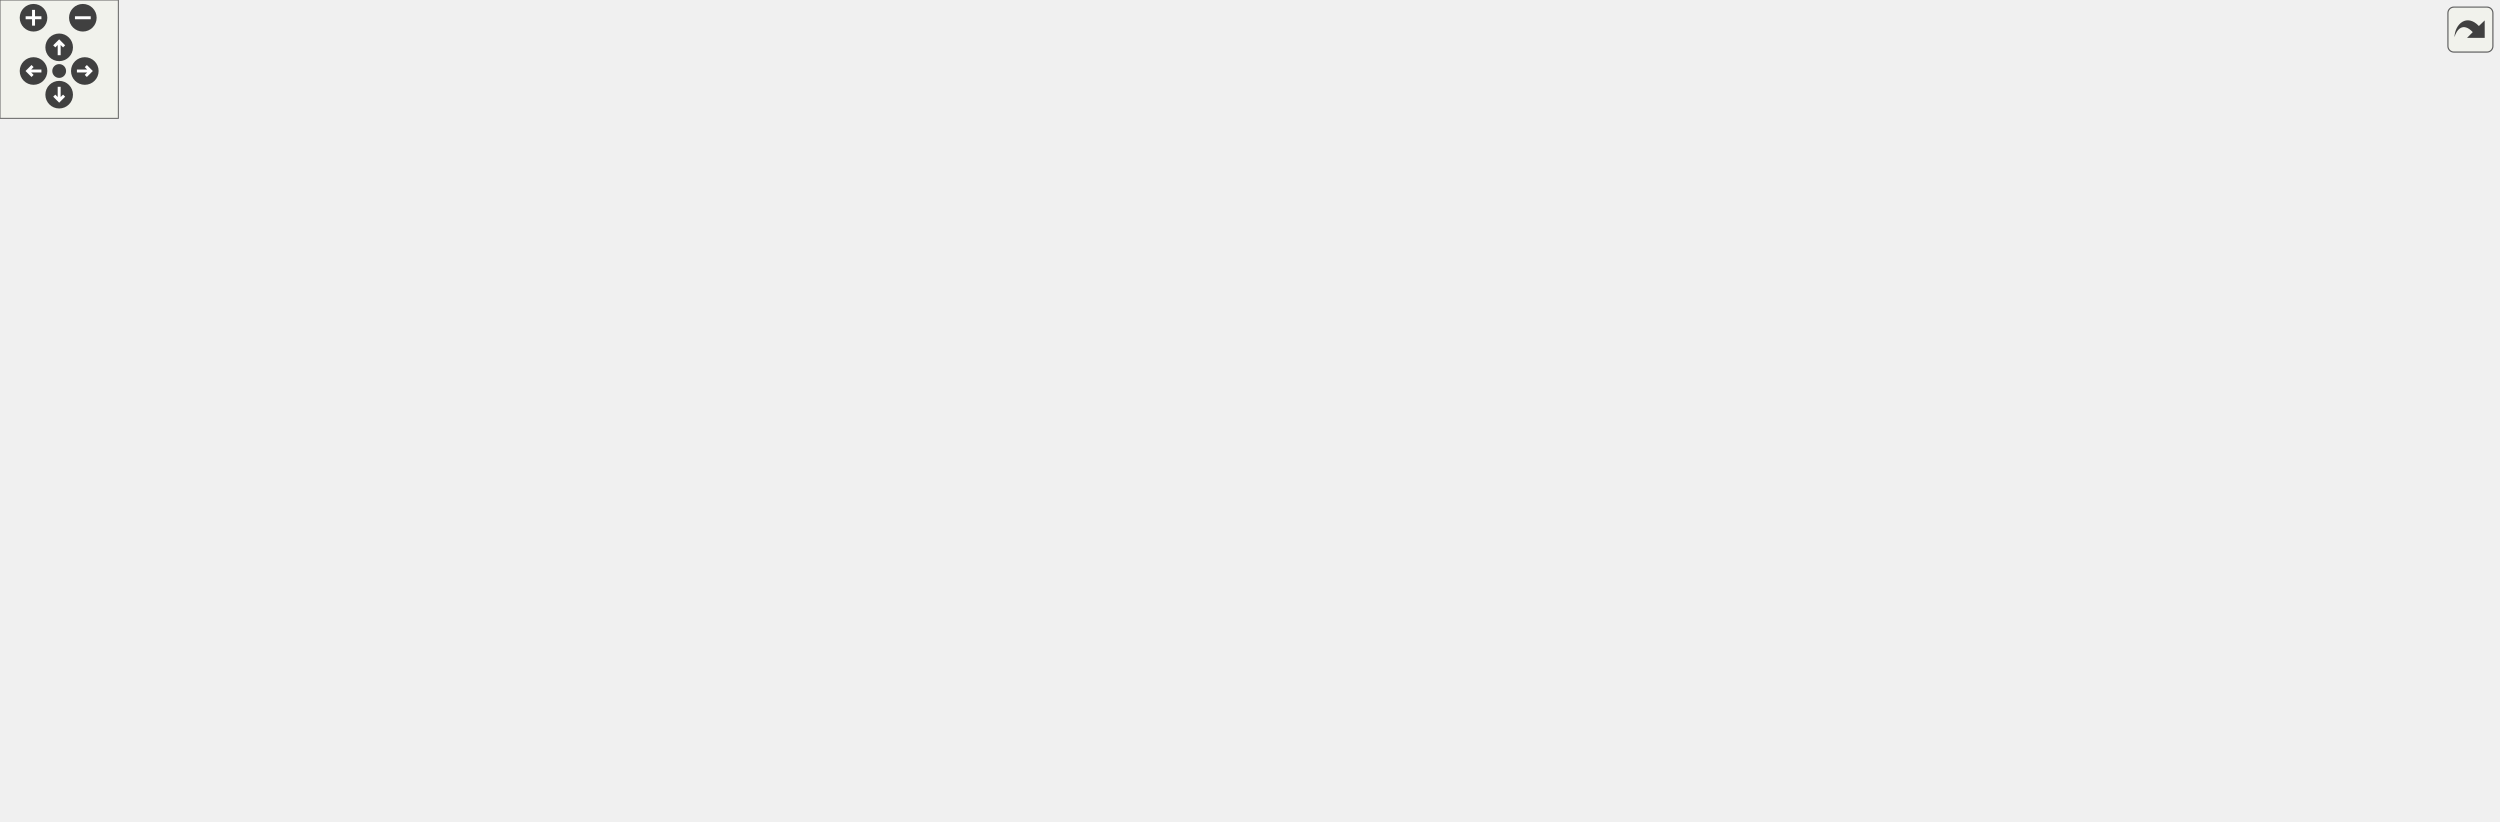
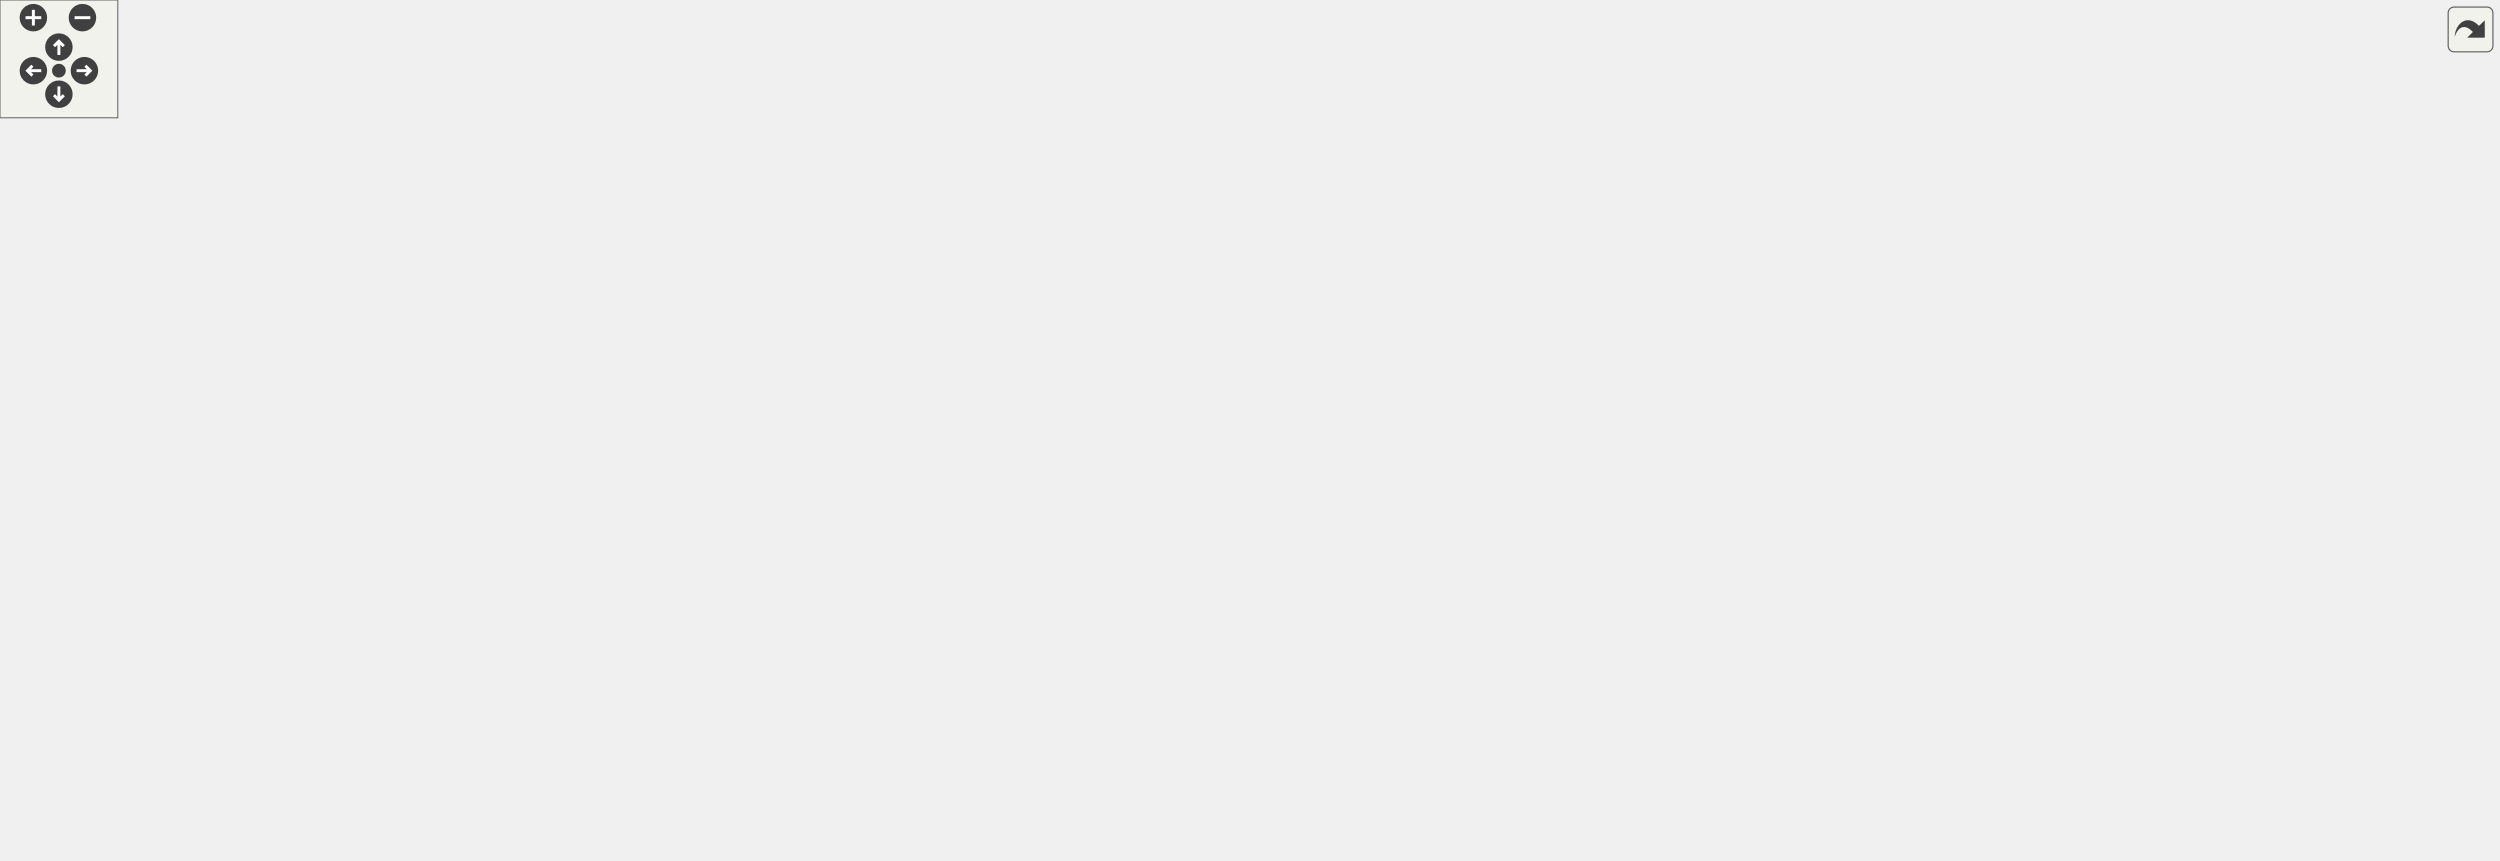
<svg xmlns="http://www.w3.org/2000/svg" xmlns:xlink="http://www.w3.org/1999/xlink" id="main" version="1.1" xml:space="preserve">
  <style type="text/css">
.edge:hover path { stroke: red; }
.edge:hover polygon { stroke: red; fill: red; }
</style>
  <defs>
    <circle id="rim" cx="0" cy="0" r="7" />
    <circle id="rim2" cx="0" cy="0" r="3.5" />
    <g id="zoomPlus">
      <use xlink:href="#rim" fill="#404040">
        <set attributeName="fill" to="#808080" begin="zoomplus.mouseover" end="zoomplus.mouseout" />
      </use>
      <path d="M-4,0h8M0,-4v8" fill="none" stroke="white" stroke-width="1.5" pointer-events="none" />
    </g>
    <g id="zoomMin">
      <use xlink:href="#rim" fill="#404040">
        <set attributeName="fill" to="#808080" begin="zoomminus.mouseover" end="zoomminus.mouseout" />
      </use>
      <path d="M-4,0h8" fill="none" stroke="white" stroke-width="1.5" pointer-events="none" />
    </g>
    <g id="dirArrow">
      <path fill="none" stroke="white" stroke-width="1.5" d="M0,-3.0v7 M-2.5,-0.5L0,-3.0L2.5,-0.5" />
    </g>
    <g id="resetDef">
      <use xlink:href="#rim2" fill="#404040">
        <set attributeName="fill" to="#808080" begin="reset.mouseover" end="reset.mouseout" />
      </use>
    </g>
  </defs>
  <svg id="graph" class="graph">
    <g id="viewport">
      <g id="node1" class="node">
        <g id="a_node1">
          <a xlink:title="Interface for subsystems.">
-             <polygon fill="#bfbfbf" stroke="black" points="594.5,-298.5 594.5,-355.5 716.5,-355.5 716.5,-298.5 594.5,-298.5" />
-             <text text-anchor="middle" x="655.5" y="-343.5" font-family="Helvetica,sans-Serif" font-size="10.00">engine::ISubsystem</text>
-             <polyline fill="none" stroke="black" points="594.5,-336.5 716.5,-336.5 " />
-             <text text-anchor="middle" x="655.5" y="-324.5" font-family="Helvetica,sans-Serif" font-size="10.00"> </text>
-             <polyline fill="none" stroke="black" points="594.5,-317.5 716.5,-317.5 " />
-             <text text-anchor="start" x="602.5" y="-305.5" font-family="Helvetica,sans-Serif" font-size="10.00">+ virtual void Update()=0</text>
+             <polygon fill="#bfbfbf" stroke="black" points="600.5,-320.5 600.5,-377.5 722.5,-377.5 722.5,-320.5 600.5,-320.5" />
+             <text text-anchor="middle" x="661.5" y="-365.5" font-family="Helvetica,sans-Serif" font-size="10.00">engine::ISubsystem</text>
+             <polyline fill="none" stroke="black" points="600.5,-358.5 722.5,-358.5 " />
+             <text text-anchor="middle" x="661.5" y="-346.5" font-family="Helvetica,sans-Serif" font-size="10.00"> </text>
+             <polyline fill="none" stroke="black" points="600.5,-339.5 722.5,-339.5 " />
+             <text text-anchor="start" x="608.5" y="-327.5" font-family="Helvetica,sans-Serif" font-size="10.00">+ virtual void Update()=0</text>
          </a>
        </g>
      </g>
      <g id="node2" class="node">
        <g id="a_node2">
          <a xlink:href="classengine_1_1AnimatorSubsystem.html" target="_top" xlink:title="Subsystem to handle Animator components.">
-             <polygon fill="none" stroke="black" points="0,-171.5 0,-228.5 137,-228.5 137,-171.5 0,-171.5" />
-             <text text-anchor="middle" x="68.5" y="-216.5" font-family="Helvetica,sans-Serif" font-size="10.00">engine::AnimatorSubsystem</text>
-             <polyline fill="none" stroke="black" points="0,-209.5 137,-209.5 " />
-             <text text-anchor="middle" x="68.5" y="-197.5" font-family="Helvetica,sans-Serif" font-size="10.00"> </text>
-             <polyline fill="none" stroke="black" points="0,-190.5 137,-190.5 " />
-             <text text-anchor="start" x="8" y="-178.5" font-family="Helvetica,sans-Serif" font-size="10.00">+ void Update() override</text>
+             <polygon fill="none" stroke="black" points="0,-182.5 0,-239.5 137,-239.5 137,-182.5 0,-182.5" />
+             <text text-anchor="middle" x="68.5" y="-227.5" font-family="Helvetica,sans-Serif" font-size="10.00">engine::AnimatorSubsystem</text>
+             <polyline fill="none" stroke="black" points="0,-220.5 137,-220.5 " />
+             <text text-anchor="middle" x="68.5" y="-208.5" font-family="Helvetica,sans-Serif" font-size="10.00"> </text>
+             <polyline fill="none" stroke="black" points="0,-201.5 137,-201.5 " />
+             <text text-anchor="start" x="8" y="-189.5" font-family="Helvetica,sans-Serif" font-size="10.00">+ void Update() override</text>
          </a>
        </g>
      </g>
      <g id="edge1" class="edge">
-         <path fill="none" stroke="midnightblue" d="M584.17,-321.73C463.35,-313.71 224,-294.26 146.5,-262 127.93,-254.27 110.04,-240.87 96.09,-228.59" />
-         <polygon fill="none" stroke="midnightblue" points="584.22,-325.24 594.43,-322.4 584.68,-318.25 584.22,-325.24" />
+         <path fill="none" stroke="midnightblue" d="M590.36,-344.53C468.1,-337.68 223.8,-319.88 146.5,-284 124.77,-273.91 104.99,-255.5 90.79,-239.83" />
+         <polygon fill="none" stroke="midnightblue" points="590.2,-348.02 600.38,-345.08 590.58,-341.04 590.2,-348.02" />
      </g>
      <g id="node3" class="node">
        <g id="a_node3">
          <a xlink:href="classengine_1_1AudioSubsystem.html" target="_top" xlink:title="Subsystem to handle AudioSource components.">
-             <polygon fill="none" stroke="black" points="155.5,-138.5 155.5,-261.5 293.5,-261.5 293.5,-138.5 155.5,-138.5" />
-             <text text-anchor="middle" x="224.5" y="-249.5" font-family="Helvetica,sans-Serif" font-size="10.00">engine::AudioSubsystem</text>
-             <polyline fill="none" stroke="black" points="155.5,-242.5 293.5,-242.5 " />
-             <text text-anchor="middle" x="224.5" y="-230.5" font-family="Helvetica,sans-Serif" font-size="10.00"> </text>
-             <polyline fill="none" stroke="black" points="155.5,-223.5 293.5,-223.5 " />
-             <text text-anchor="start" x="163.5" y="-211.5" font-family="Helvetica,sans-Serif" font-size="10.00">+ AudioSubsystem()</text>
-             <text text-anchor="start" x="163.5" y="-200.5" font-family="Helvetica,sans-Serif" font-size="10.00">+ void Update() override</text>
-             <text text-anchor="start" x="163.5" y="-189.5" font-family="Helvetica,sans-Serif" font-size="10.00">+ static void PauseAllAudio</text>
-             <text text-anchor="start" x="163.5" y="-178.5" font-family="Helvetica,sans-Serif" font-size="10.00">Playback()</text>
-             <text text-anchor="start" x="163.5" y="-167.5" font-family="Helvetica,sans-Serif" font-size="10.00">+ static void StopAllAudio</text>
-             <text text-anchor="start" x="163.5" y="-156.5" font-family="Helvetica,sans-Serif" font-size="10.00">Playback(const std::shared</text>
-             <text text-anchor="start" x="163.5" y="-145.5" font-family="Helvetica,sans-Serif" font-size="10.00">_ptr&lt; spic::Scene &gt; &amp;scene)</text>
+             <polygon fill="none" stroke="black" points="155.5,-138.5 155.5,-283.5 299.5,-283.5 299.5,-138.5 155.5,-138.5" />
+             <text text-anchor="middle" x="227.5" y="-271.5" font-family="Helvetica,sans-Serif" font-size="10.00">engine::AudioSubsystem</text>
+             <polyline fill="none" stroke="black" points="155.5,-264.5 299.5,-264.5 " />
+             <text text-anchor="middle" x="227.5" y="-252.5" font-family="Helvetica,sans-Serif" font-size="10.00"> </text>
+             <polyline fill="none" stroke="black" points="155.5,-245.5 299.5,-245.5 " />
+             <text text-anchor="start" x="163.5" y="-233.5" font-family="Helvetica,sans-Serif" font-size="10.00">+ AudioSubsystem()</text>
+             <text text-anchor="start" x="163.5" y="-222.5" font-family="Helvetica,sans-Serif" font-size="10.00">+ void Update() override</text>
+             <text text-anchor="start" x="163.5" y="-211.5" font-family="Helvetica,sans-Serif" font-size="10.00">+ static void PauseAllAudio</text>
+             <text text-anchor="start" x="163.5" y="-200.5" font-family="Helvetica,sans-Serif" font-size="10.00">Playback()</text>
+             <text text-anchor="start" x="163.5" y="-189.5" font-family="Helvetica,sans-Serif" font-size="10.00">+ static void StopAllAudio</text>
+             <text text-anchor="start" x="163.5" y="-178.5" font-family="Helvetica,sans-Serif" font-size="10.00">Playback(const std::shared</text>
+             <text text-anchor="start" x="163.5" y="-167.5" font-family="Helvetica,sans-Serif" font-size="10.00">_ptr&lt; spic::Scene &gt; &amp;scene,</text>
+             <text text-anchor="start" x="163.5" y="-156.5" font-family="Helvetica,sans-Serif" font-size="10.00"> const std::shared_ptr&lt; spic</text>
+             <text text-anchor="start" x="163.5" y="-145.5" font-family="Helvetica,sans-Serif" font-size="10.00">::Scene &gt; &amp;destinationScene)</text>
          </a>
        </g>
      </g>
      <g id="edge2" class="edge">
-         <path fill="none" stroke="midnightblue" d="M584.36,-322.94C511.12,-317.56 395.1,-302.76 303.5,-262 300.18,-260.52 296.86,-258.87 293.59,-257.1" />
-         <polygon fill="none" stroke="midnightblue" points="584.18,-326.43 594.4,-323.64 584.67,-319.45 584.18,-326.43" />
+         <path fill="none" stroke="midnightblue" d="M590.14,-346.13C516.48,-341.72 399.9,-327.69 309.5,-284 306.17,-282.39 302.88,-280.61 299.63,-278.69" />
+         <polygon fill="none" stroke="midnightblue" points="590.06,-349.63 600.24,-346.69 590.45,-342.64 590.06,-349.63" />
      </g>
      <g id="node4" class="node">
        <g id="a_node4">
          <a xlink:href="classengine_1_1BehaviourScriptSubsystem.html" target="_top" xlink:title="Subsystem to handle BehaviourScript components.">
-             <polygon fill="none" stroke="black" points="312,-149.5 312,-250.5 479,-250.5 479,-149.5 312,-149.5" />
-             <text text-anchor="middle" x="395.5" y="-238.5" font-family="Helvetica,sans-Serif" font-size="10.00">engine::BehaviourScriptSubsystem</text>
-             <polyline fill="none" stroke="black" points="312,-231.5 479,-231.5 " />
-             <text text-anchor="middle" x="395.5" y="-219.5" font-family="Helvetica,sans-Serif" font-size="10.00"> </text>
-             <polyline fill="none" stroke="black" points="312,-212.5 479,-212.5 " />
-             <text text-anchor="start" x="320" y="-200.5" font-family="Helvetica,sans-Serif" font-size="10.00">+ void Update() override</text>
-             <text text-anchor="start" x="320" y="-189.5" font-family="Helvetica,sans-Serif" font-size="10.00"># virtual void Handle</text>
-             <text text-anchor="start" x="320" y="-178.5" font-family="Helvetica,sans-Serif" font-size="10.00">(const std::shared_ptr</text>
-             <text text-anchor="start" x="320" y="-167.5" font-family="Helvetica,sans-Serif" font-size="10.00">&lt; spic::BehaviourScript</text>
-             <text text-anchor="start" x="320" y="-156.5" font-family="Helvetica,sans-Serif" font-size="10.00"> &gt; &amp;behaviourScript)=0</text>
+             <polygon fill="none" stroke="black" points="318,-160.5 318,-261.5 485,-261.5 485,-160.5 318,-160.5" />
+             <text text-anchor="middle" x="401.5" y="-249.5" font-family="Helvetica,sans-Serif" font-size="10.00">engine::BehaviourScriptSubsystem</text>
+             <polyline fill="none" stroke="black" points="318,-242.5 485,-242.5 " />
+             <text text-anchor="middle" x="401.5" y="-230.5" font-family="Helvetica,sans-Serif" font-size="10.00"> </text>
+             <polyline fill="none" stroke="black" points="318,-223.5 485,-223.5 " />
+             <text text-anchor="start" x="326" y="-211.5" font-family="Helvetica,sans-Serif" font-size="10.00">+ void Update() override</text>
+             <text text-anchor="start" x="326" y="-200.5" font-family="Helvetica,sans-Serif" font-size="10.00"># virtual void Handle</text>
+             <text text-anchor="start" x="326" y="-189.5" font-family="Helvetica,sans-Serif" font-size="10.00">(const std::shared_ptr</text>
+             <text text-anchor="start" x="326" y="-178.5" font-family="Helvetica,sans-Serif" font-size="10.00">&lt; spic::BehaviourScript</text>
+             <text text-anchor="start" x="326" y="-167.5" font-family="Helvetica,sans-Serif" font-size="10.00"> &gt; &amp;behaviourScript)=0</text>
          </a>
        </g>
      </g>
      <g id="edge3" class="edge">
-         <path fill="none" stroke="midnightblue" d="M584.61,-302.64C554.35,-291.71 519.05,-277.64 488.5,-262 481.71,-258.52 474.8,-254.67 467.97,-250.63" />
-         <polygon fill="none" stroke="midnightblue" points="583.65,-306.02 594.24,-306.08 586,-299.42 583.65,-306.02" />
+         <path fill="none" stroke="midnightblue" d="M590.74,-326.05C560.2,-315.29 524.66,-300.96 494.5,-284 482.93,-277.49 471.24,-269.65 460.24,-261.57" />
+         <polygon fill="none" stroke="midnightblue" points="589.86,-329.45 600.46,-329.42 592.16,-322.84 589.86,-329.45" />
      </g>
      <g id="node7" class="node">
        <g id="a_node7">
          <a xlink:href="classengine_1_1FpsCounterSubsystem.html" target="_top" xlink:title="Subsystem to handle show the FPS counter in the top right corner.">
-             <polygon fill="none" stroke="black" points="497,-160.5 497,-239.5 646,-239.5 646,-160.5 497,-160.5" />
-             <text text-anchor="middle" x="571.5" y="-227.5" font-family="Helvetica,sans-Serif" font-size="10.00">engine::FpsCounterSubsystem</text>
-             <polyline fill="none" stroke="black" points="497,-220.5 646,-220.5 " />
-             <text text-anchor="middle" x="571.5" y="-208.5" font-family="Helvetica,sans-Serif" font-size="10.00"> </text>
-             <polyline fill="none" stroke="black" points="497,-201.5 646,-201.5 " />
-             <text text-anchor="start" x="505" y="-189.5" font-family="Helvetica,sans-Serif" font-size="10.00">+ FpsCounterSubsystem</text>
-             <text text-anchor="start" x="505" y="-178.5" font-family="Helvetica,sans-Serif" font-size="10.00">(Window *window)</text>
-             <text text-anchor="start" x="505" y="-167.5" font-family="Helvetica,sans-Serif" font-size="10.00">+ void Update() override</text>
+             <polygon fill="none" stroke="black" points="503,-171.5 503,-250.5 652,-250.5 652,-171.5 503,-171.5" />
+             <text text-anchor="middle" x="577.5" y="-238.5" font-family="Helvetica,sans-Serif" font-size="10.00">engine::FpsCounterSubsystem</text>
+             <polyline fill="none" stroke="black" points="503,-231.5 652,-231.5 " />
+             <text text-anchor="middle" x="577.5" y="-219.5" font-family="Helvetica,sans-Serif" font-size="10.00"> </text>
+             <polyline fill="none" stroke="black" points="503,-212.5 652,-212.5 " />
+             <text text-anchor="start" x="511" y="-200.5" font-family="Helvetica,sans-Serif" font-size="10.00">+ FpsCounterSubsystem</text>
+             <text text-anchor="start" x="511" y="-189.5" font-family="Helvetica,sans-Serif" font-size="10.00">(Window *window)</text>
+             <text text-anchor="start" x="511" y="-178.5" font-family="Helvetica,sans-Serif" font-size="10.00">+ void Update() override</text>
          </a>
        </g>
      </g>
      <g id="edge6" class="edge">
-         <path fill="none" stroke="midnightblue" d="M631.19,-289.82C620.6,-274.07 608.18,-255.58 597.42,-239.57" />
-         <polygon fill="none" stroke="midnightblue" points="628.38,-291.91 636.86,-298.26 634.19,-288.01 628.38,-291.91" />
+         <path fill="none" stroke="midnightblue" d="M639.17,-311.85C627.5,-292.95 613.2,-269.8 601.32,-250.56" />
+         <polygon fill="none" stroke="midnightblue" points="636.27,-313.81 644.5,-320.48 642.22,-310.13 636.27,-313.81" />
      </g>
      <g id="node8" class="node">
        <g id="a_node8">
          <a xlink:href="classengine_1_1GameSpeedSubsystem.html" target="_top" xlink:title="Subsystem to handle game speed changes.">
-             <polygon fill="none" stroke="black" points="664.5,-171.5 664.5,-228.5 816.5,-228.5 816.5,-171.5 664.5,-171.5" />
-             <text text-anchor="middle" x="740.5" y="-216.5" font-family="Helvetica,sans-Serif" font-size="10.00">engine::GameSpeedSubsystem</text>
-             <polyline fill="none" stroke="black" points="664.5,-209.5 816.5,-209.5 " />
-             <text text-anchor="middle" x="740.5" y="-197.5" font-family="Helvetica,sans-Serif" font-size="10.00"> </text>
-             <polyline fill="none" stroke="black" points="664.5,-190.5 816.5,-190.5 " />
-             <text text-anchor="start" x="672.5" y="-178.5" font-family="Helvetica,sans-Serif" font-size="10.00">+ void Update() override</text>
+             <polygon fill="none" stroke="black" points="670.5,-182.5 670.5,-239.5 822.5,-239.5 822.5,-182.5 670.5,-182.5" />
+             <text text-anchor="middle" x="746.5" y="-227.5" font-family="Helvetica,sans-Serif" font-size="10.00">engine::GameSpeedSubsystem</text>
+             <polyline fill="none" stroke="black" points="670.5,-220.5 822.5,-220.5 " />
+             <text text-anchor="middle" x="746.5" y="-208.5" font-family="Helvetica,sans-Serif" font-size="10.00"> </text>
+             <polyline fill="none" stroke="black" points="670.5,-201.5 822.5,-201.5 " />
+             <text text-anchor="start" x="678.5" y="-189.5" font-family="Helvetica,sans-Serif" font-size="10.00">+ void Update() override</text>
          </a>
        </g>
      </g>
      <g id="edge7" class="edge">
-         <path fill="none" stroke="midnightblue" d="M680.04,-289.91C693.31,-270.4 709.43,-246.69 721.69,-228.66" />
-         <polygon fill="none" stroke="midnightblue" points="677.09,-288.02 674.36,-298.26 682.88,-291.96 677.09,-288.02" />
+         <path fill="none" stroke="midnightblue" d="M684.09,-311.85C698.18,-289.32 716.03,-260.75 729.03,-239.95" />
+         <polygon fill="none" stroke="midnightblue" points="681.03,-310.14 678.7,-320.48 686.97,-313.85 681.03,-310.14" />
      </g>
      <g id="node9" class="node">
        <g id="a_node9">
          <a xlink:href="classengine_1_1InputSubsystem.html" target="_top" xlink:title="Subsystem to handle Input from the mouse and keyboard.">
-             <polygon fill="none" stroke="black" points="834.5,-171.5 834.5,-228.5 954.5,-228.5 954.5,-171.5 834.5,-171.5" />
-             <text text-anchor="middle" x="894.5" y="-216.5" font-family="Helvetica,sans-Serif" font-size="10.00">engine::InputSubsystem</text>
-             <polyline fill="none" stroke="black" points="834.5,-209.5 954.5,-209.5 " />
-             <text text-anchor="middle" x="894.5" y="-197.5" font-family="Helvetica,sans-Serif" font-size="10.00"> </text>
-             <polyline fill="none" stroke="black" points="834.5,-190.5 954.5,-190.5 " />
-             <text text-anchor="start" x="842.5" y="-178.5" font-family="Helvetica,sans-Serif" font-size="10.00">+ void Update() override</text>
+             <polygon fill="none" stroke="black" points="840.5,-182.5 840.5,-239.5 960.5,-239.5 960.5,-182.5 840.5,-182.5" />
+             <text text-anchor="middle" x="900.5" y="-227.5" font-family="Helvetica,sans-Serif" font-size="10.00">engine::InputSubsystem</text>
+             <polyline fill="none" stroke="black" points="840.5,-220.5 960.5,-220.5 " />
+             <text text-anchor="middle" x="900.5" y="-208.5" font-family="Helvetica,sans-Serif" font-size="10.00"> </text>
+             <polyline fill="none" stroke="black" points="840.5,-201.5 960.5,-201.5 " />
+             <text text-anchor="start" x="848.5" y="-189.5" font-family="Helvetica,sans-Serif" font-size="10.00">+ void Update() override</text>
          </a>
        </g>
      </g>
      <g id="edge8" class="edge">
-         <path fill="none" stroke="midnightblue" d="M726.18,-305.81C757.79,-295.2 794.77,-280.5 825.5,-262 840.7,-252.84 855.7,-240.16 867.8,-228.73" />
-         <polygon fill="none" stroke="midnightblue" points="724.96,-302.53 716.56,-308.98 727.15,-309.18 724.96,-302.53" />
+         <path fill="none" stroke="midnightblue" d="M732.54,-329.1C764.38,-318.71 801.45,-303.84 831.5,-284 849.71,-271.98 866.71,-254.35 879.28,-239.55" />
+         <polygon fill="none" stroke="midnightblue" points="731.31,-325.82 722.84,-332.18 733.43,-332.49 731.31,-325.82" />
      </g>
      <g id="node10" class="node">
        <g id="a_node10">
          <a xlink:href="classengine_1_1PhysicsSubsystem.html" target="_top" xlink:title="Subsystem to handle RigidBody and Collider components.">
-             <polygon fill="none" stroke="black" points="973,-166 973,-234 1106,-234 1106,-166 973,-166" />
-             <text text-anchor="middle" x="1039.5" y="-222" font-family="Helvetica,sans-Serif" font-size="10.00">engine::PhysicsSubsystem</text>
-             <polyline fill="none" stroke="black" points="973,-215 1106,-215 " />
-             <text text-anchor="middle" x="1039.5" y="-203" font-family="Helvetica,sans-Serif" font-size="10.00"> </text>
-             <polyline fill="none" stroke="black" points="973,-196 1106,-196 " />
-             <text text-anchor="start" x="981" y="-184" font-family="Helvetica,sans-Serif" font-size="10.00">+ void Update() override</text>
-             <text text-anchor="start" x="981" y="-173" font-family="Helvetica,sans-Serif" font-size="10.00">+ PhysicsSubsystem()</text>
+             <polygon fill="none" stroke="black" points="979,-177 979,-245 1112,-245 1112,-177 979,-177" />
+             <text text-anchor="middle" x="1045.5" y="-233" font-family="Helvetica,sans-Serif" font-size="10.00">engine::PhysicsSubsystem</text>
+             <polyline fill="none" stroke="black" points="979,-226 1112,-226 " />
+             <text text-anchor="middle" x="1045.5" y="-214" font-family="Helvetica,sans-Serif" font-size="10.00"> </text>
+             <polyline fill="none" stroke="black" points="979,-207 1112,-207 " />
+             <text text-anchor="start" x="987" y="-195" font-family="Helvetica,sans-Serif" font-size="10.00">+ void Update() override</text>
+             <text text-anchor="start" x="987" y="-184" font-family="Helvetica,sans-Serif" font-size="10.00">+ PhysicsSubsystem()</text>
          </a>
        </g>
      </g>
      <g id="edge9" class="edge">
-         <path fill="none" stroke="midnightblue" d="M726.68,-320.73C791.11,-313.8 887.3,-297.93 963.5,-262 978.34,-255 992.85,-244.55 1005.14,-234.26" />
-         <polygon fill="none" stroke="midnightblue" points="726.21,-317.26 716.62,-321.77 726.93,-324.23 726.21,-317.26" />
+         <path fill="none" stroke="midnightblue" d="M732.81,-344.25C797.74,-338.35 894.61,-323.14 969.5,-284 987.86,-274.4 1004.94,-259.07 1018.24,-245.02" />
+         <polygon fill="none" stroke="midnightblue" points="732.34,-340.78 722.67,-345.12 732.94,-347.76 732.34,-340.78" />
      </g>
      <g id="node11" class="node">
        <g id="a_node11">
          <a xlink:href="classengine_1_1RenderSubsystem.html" target="_top" xlink:title="Subsystem to handle Sprite components and Text objects.">
-             <polygon fill="none" stroke="black" points="1124.5,-160.5 1124.5,-239.5 1266.5,-239.5 1266.5,-160.5 1124.5,-160.5" />
-             <text text-anchor="middle" x="1195.5" y="-227.5" font-family="Helvetica,sans-Serif" font-size="10.00">engine::RenderSubsystem</text>
-             <polyline fill="none" stroke="black" points="1124.5,-220.5 1266.5,-220.5 " />
-             <text text-anchor="middle" x="1195.5" y="-208.5" font-family="Helvetica,sans-Serif" font-size="10.00"> </text>
-             <polyline fill="none" stroke="black" points="1124.5,-201.5 1266.5,-201.5 " />
-             <text text-anchor="start" x="1132.5" y="-189.5" font-family="Helvetica,sans-Serif" font-size="10.00">+ RenderSubsystem(Window</text>
-             <text text-anchor="start" x="1132.5" y="-178.5" font-family="Helvetica,sans-Serif" font-size="10.00"> *window)</text>
-             <text text-anchor="start" x="1132.5" y="-167.5" font-family="Helvetica,sans-Serif" font-size="10.00">+ void Update() override</text>
+             <polygon fill="none" stroke="black" points="1130.5,-171.5 1130.5,-250.5 1272.5,-250.5 1272.5,-171.5 1130.5,-171.5" />
+             <text text-anchor="middle" x="1201.5" y="-238.5" font-family="Helvetica,sans-Serif" font-size="10.00">engine::RenderSubsystem</text>
+             <polyline fill="none" stroke="black" points="1130.5,-231.5 1272.5,-231.5 " />
+             <text text-anchor="middle" x="1201.5" y="-219.5" font-family="Helvetica,sans-Serif" font-size="10.00"> </text>
+             <polyline fill="none" stroke="black" points="1130.5,-212.5 1272.5,-212.5 " />
+             <text text-anchor="start" x="1138.5" y="-200.5" font-family="Helvetica,sans-Serif" font-size="10.00">+ RenderSubsystem(Window</text>
+             <text text-anchor="start" x="1138.5" y="-189.5" font-family="Helvetica,sans-Serif" font-size="10.00"> *window)</text>
+             <text text-anchor="start" x="1138.5" y="-178.5" font-family="Helvetica,sans-Serif" font-size="10.00">+ void Update() override</text>
          </a>
        </g>
      </g>
      <g id="edge10" class="edge">
-         <path fill="none" stroke="midnightblue" d="M726.62,-320.54C837.69,-311.28 1046.76,-290.65 1115.5,-262 1128.72,-256.49 1141.68,-248.25 1153.19,-239.6" />
-         <polygon fill="none" stroke="midnightblue" points="726.19,-317.07 716.51,-321.38 726.76,-324.04 726.19,-317.07" />
+         <path fill="none" stroke="midnightblue" d="M732.9,-343.19C844.37,-334.82 1053.98,-315.42 1121.5,-284 1138.44,-276.12 1154.35,-263.41 1167.46,-250.84" />
+         <polygon fill="none" stroke="midnightblue" points="732.47,-339.71 722.76,-343.94 732.99,-346.69 732.47,-339.71" />
      </g>
      <g id="node5" class="node">
        <g id="a_node5">
          <a xlink:href="classengine_1_1LateUpdateBehaviourScriptSubsystem.html" target="_top" xlink:title="Handles late updates for the behaviour script components.">
-             <polygon fill="none" stroke="black" points="240.5,-0.5 240.5,-101.5 384.5,-101.5 384.5,-0.5 240.5,-0.5" />
-             <text text-anchor="start" x="248.5" y="-89.5" font-family="Helvetica,sans-Serif" font-size="10.00">engine::LateUpdateBehaviour</text>
-             <text text-anchor="middle" x="312.5" y="-78.5" font-family="Helvetica,sans-Serif" font-size="10.00">ScriptSubsystem</text>
-             <polyline fill="none" stroke="black" points="240.5,-71.5 384.5,-71.5 " />
-             <text text-anchor="middle" x="312.5" y="-59.5" font-family="Helvetica,sans-Serif" font-size="10.00"> </text>
-             <polyline fill="none" stroke="black" points="240.5,-52.5 384.5,-52.5 " />
-             <text text-anchor="start" x="248.5" y="-40.5" font-family="Helvetica,sans-Serif" font-size="10.00"># void Handle(const std</text>
-             <text text-anchor="start" x="248.5" y="-29.5" font-family="Helvetica,sans-Serif" font-size="10.00">::shared_ptr&lt; spic::Behaviour</text>
-             <text text-anchor="start" x="248.5" y="-18.5" font-family="Helvetica,sans-Serif" font-size="10.00">Script &gt; &amp;behaviourScript)</text>
-             <text text-anchor="start" x="248.5" y="-7.5" font-family="Helvetica,sans-Serif" font-size="10.00"> override</text>
+             <polygon fill="none" stroke="black" points="246.5,-0.5 246.5,-101.5 390.5,-101.5 390.5,-0.5 246.5,-0.5" />
+             <text text-anchor="start" x="254.5" y="-89.5" font-family="Helvetica,sans-Serif" font-size="10.00">engine::LateUpdateBehaviour</text>
+             <text text-anchor="middle" x="318.5" y="-78.5" font-family="Helvetica,sans-Serif" font-size="10.00">ScriptSubsystem</text>
+             <polyline fill="none" stroke="black" points="246.5,-71.5 390.5,-71.5 " />
+             <text text-anchor="middle" x="318.5" y="-59.5" font-family="Helvetica,sans-Serif" font-size="10.00"> </text>
+             <polyline fill="none" stroke="black" points="246.5,-52.5 390.5,-52.5 " />
+             <text text-anchor="start" x="254.5" y="-40.5" font-family="Helvetica,sans-Serif" font-size="10.00"># void Handle(const std</text>
+             <text text-anchor="start" x="254.5" y="-29.5" font-family="Helvetica,sans-Serif" font-size="10.00">::shared_ptr&lt; spic::Behaviour</text>
+             <text text-anchor="start" x="254.5" y="-18.5" font-family="Helvetica,sans-Serif" font-size="10.00">Script &gt; &amp;behaviourScript)</text>
+             <text text-anchor="start" x="254.5" y="-7.5" font-family="Helvetica,sans-Serif" font-size="10.00"> override</text>
          </a>
        </g>
      </g>
      <g id="edge4" class="edge">
-         <path fill="none" stroke="midnightblue" d="M362.45,-140.47C355.21,-127.64 347.6,-114.17 340.57,-101.72" />
-         <polygon fill="none" stroke="midnightblue" points="359.44,-142.25 367.4,-149.23 365.53,-138.8 359.44,-142.25" />
+         <path fill="none" stroke="midnightblue" d="M370.76,-151.49C362.16,-135.11 352.89,-117.47 344.58,-101.65" />
+         <polygon fill="none" stroke="midnightblue" points="367.72,-153.22 375.47,-160.44 373.91,-149.96 367.72,-153.22" />
      </g>
      <g id="node6" class="node">
        <g id="a_node6">
          <a xlink:href="classengine_1_1UpdateBehaviourScriptSubsystem.html" target="_top" xlink:title="Handles updates for the behaviour script components.">
-             <polygon fill="none" stroke="black" points="402.5,-0.5 402.5,-101.5 552.5,-101.5 552.5,-0.5 402.5,-0.5" />
-             <text text-anchor="start" x="410.5" y="-89.5" font-family="Helvetica,sans-Serif" font-size="10.00">engine::UpdateBehaviourScript</text>
-             <text text-anchor="middle" x="477.5" y="-78.5" font-family="Helvetica,sans-Serif" font-size="10.00">Subsystem</text>
-             <polyline fill="none" stroke="black" points="402.5,-71.5 552.5,-71.5 " />
-             <text text-anchor="middle" x="477.5" y="-59.5" font-family="Helvetica,sans-Serif" font-size="10.00"> </text>
-             <polyline fill="none" stroke="black" points="402.5,-52.5 552.5,-52.5 " />
-             <text text-anchor="start" x="410.5" y="-40.5" font-family="Helvetica,sans-Serif" font-size="10.00"># void Handle(const std</text>
-             <text text-anchor="start" x="410.5" y="-29.5" font-family="Helvetica,sans-Serif" font-size="10.00">::shared_ptr&lt; spic::Behaviour</text>
-             <text text-anchor="start" x="410.5" y="-18.5" font-family="Helvetica,sans-Serif" font-size="10.00">Script &gt; &amp;behaviourScript)</text>
-             <text text-anchor="start" x="410.5" y="-7.5" font-family="Helvetica,sans-Serif" font-size="10.00"> override</text>
+             <polygon fill="none" stroke="black" points="408.5,-0.5 408.5,-101.5 558.5,-101.5 558.5,-0.5 408.5,-0.5" />
+             <text text-anchor="start" x="416.5" y="-89.5" font-family="Helvetica,sans-Serif" font-size="10.00">engine::UpdateBehaviourScript</text>
+             <text text-anchor="middle" x="483.5" y="-78.5" font-family="Helvetica,sans-Serif" font-size="10.00">Subsystem</text>
+             <polyline fill="none" stroke="black" points="408.5,-71.5 558.5,-71.5 " />
+             <text text-anchor="middle" x="483.5" y="-59.5" font-family="Helvetica,sans-Serif" font-size="10.00"> </text>
+             <polyline fill="none" stroke="black" points="408.5,-52.5 558.5,-52.5 " />
+             <text text-anchor="start" x="416.5" y="-40.5" font-family="Helvetica,sans-Serif" font-size="10.00"># void Handle(const std</text>
+             <text text-anchor="start" x="416.5" y="-29.5" font-family="Helvetica,sans-Serif" font-size="10.00">::shared_ptr&lt; spic::Behaviour</text>
+             <text text-anchor="start" x="416.5" y="-18.5" font-family="Helvetica,sans-Serif" font-size="10.00">Script &gt; &amp;behaviourScript)</text>
+             <text text-anchor="start" x="416.5" y="-7.5" font-family="Helvetica,sans-Serif" font-size="10.00"> override</text>
          </a>
        </g>
      </g>
      <g id="edge5" class="edge">
-         <path fill="none" stroke="midnightblue" d="M428.15,-140.47C435.31,-127.64 442.82,-114.17 449.77,-101.72" />
-         <polygon fill="none" stroke="midnightblue" points="425.08,-138.79 423.26,-149.23 431.19,-142.2 425.08,-138.79" />
+         <path fill="none" stroke="midnightblue" d="M431.87,-151.49C440.37,-135.11 449.52,-117.47 457.73,-101.65" />
+         <polygon fill="none" stroke="midnightblue" points="428.72,-149.95 427.22,-160.44 434.93,-153.18 428.72,-149.95" />
      </g>
    </g>
  </svg>
  <g id="navigator" transform="translate(0 0)" fill="#404254">
    <rect fill="#f2f5e9" fill-opacity="0.5" stroke="#606060" stroke-width=".5" x="0" y="0" width="60" height="60" />
    <use id="zoomplus" xlink:href="#zoomPlus" x="17" y="9" />
    <use id="zoomminus" xlink:href="#zoomMin" x="42" y="9" />
    <use id="reset" xlink:href="#resetDef" x="30" y="36" />
    <g id="arrowUp" xlink:href="#dirArrow" transform="translate(30 24)">
      <use xlink:href="#rim" fill="#404040">
        <set attributeName="fill" to="#808080" begin="arrowUp.mouseover" end="arrowUp.mouseout" />
      </use>
      <path fill="none" stroke="white" stroke-width="1.5" d="M0,-3.0v7 M-2.5,-0.5L0,-3.0L2.5,-0.5" />
    </g>
    <g id="arrowRight" xlink:href="#dirArrow" transform="rotate(90) translate(36 -43)">
      <use xlink:href="#rim" fill="#404040">
        <set attributeName="fill" to="#808080" begin="arrowRight.mouseover" end="arrowRight.mouseout" />
      </use>
      <path fill="none" stroke="white" stroke-width="1.5" d="M0,-3.0v7 M-2.5,-0.5L0,-3.0L2.5,-0.5" />
    </g>
    <g id="arrowDown" xlink:href="#dirArrow" transform="rotate(180) translate(-30 -48)">
      <use xlink:href="#rim" fill="#404040">
        <set attributeName="fill" to="#808080" begin="arrowDown.mouseover" end="arrowDown.mouseout" />
      </use>
      <path fill="none" stroke="white" stroke-width="1.5" d="M0,-3.0v7 M-2.5,-0.5L0,-3.0L2.5,-0.5" />
    </g>
    <g id="arrowLeft" xlink:href="#dirArrow" transform="rotate(270) translate(-36 17)">
      <use xlink:href="#rim" fill="#404040">
        <set attributeName="fill" to="#808080" begin="arrowLeft.mouseover" end="arrowLeft.mouseout" />
      </use>
      <path fill="none" stroke="white" stroke-width="1.5" d="M0,-3.0v7 M-2.5,-0.5L0,-3.0L2.5,-0.5" />
    </g>
  </g>
  <svg viewBox="0 0 15 15" width="100%" height="30px" preserveAspectRatio="xMaxYMin meet">
    <g id="arrow_out" transform="scale(0.3 0.3)">
      <a xlink:href="classengine_1_1ISubsystem__inherit__graph_org.svg" target="_base">
        <rect id="button" ry="5" rx="5" y="6" x="6" height="38" width="38" fill="#f2f5e9" fill-opacity="0.5" stroke="#606060" stroke-width="1.0" />
        <path id="arrow" d="M 11.5,31.437 C 11.94,20.098 22.043,11.323 32.159,21.979 L 37.069,17.246 C 37.069,17.246 37.088,32 37.088,32 L 22.16,31.978 C 22.16,31.978 26.998,27.14 26.998,27.14 C 18.529,18.264 13.292,25.23 11.5,31.437 z" style="fill:#404040;" />
      </a>
    </g>
  </svg>
</svg>
